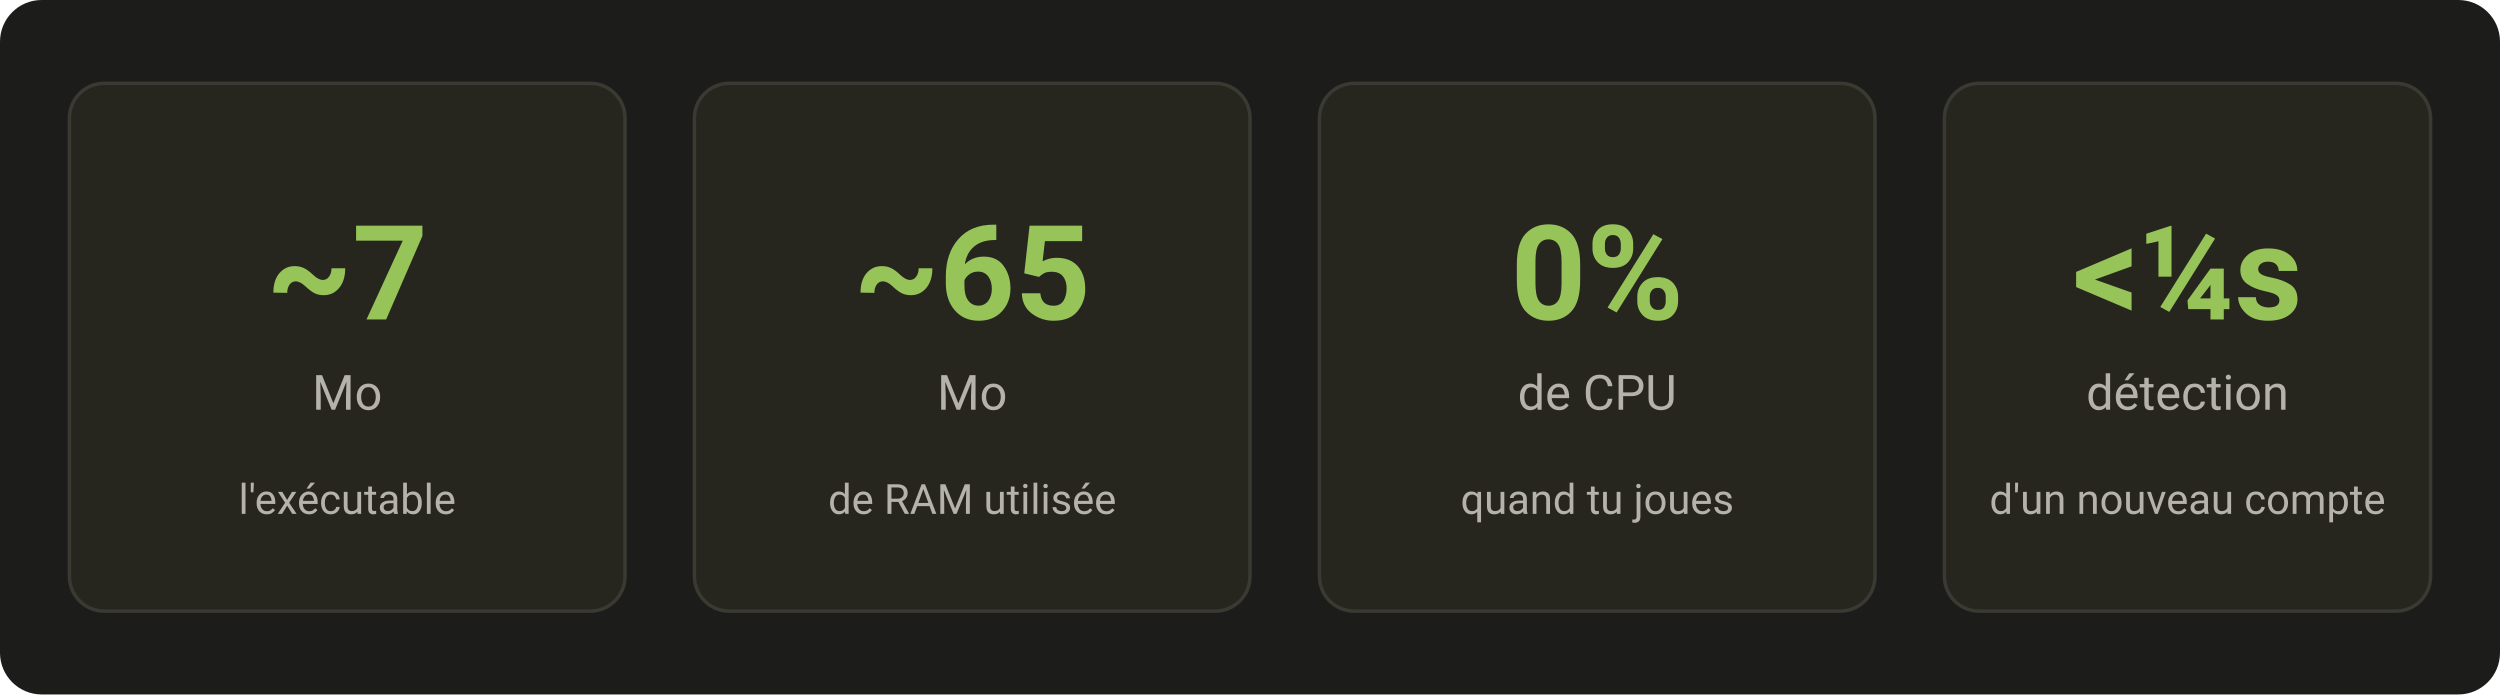
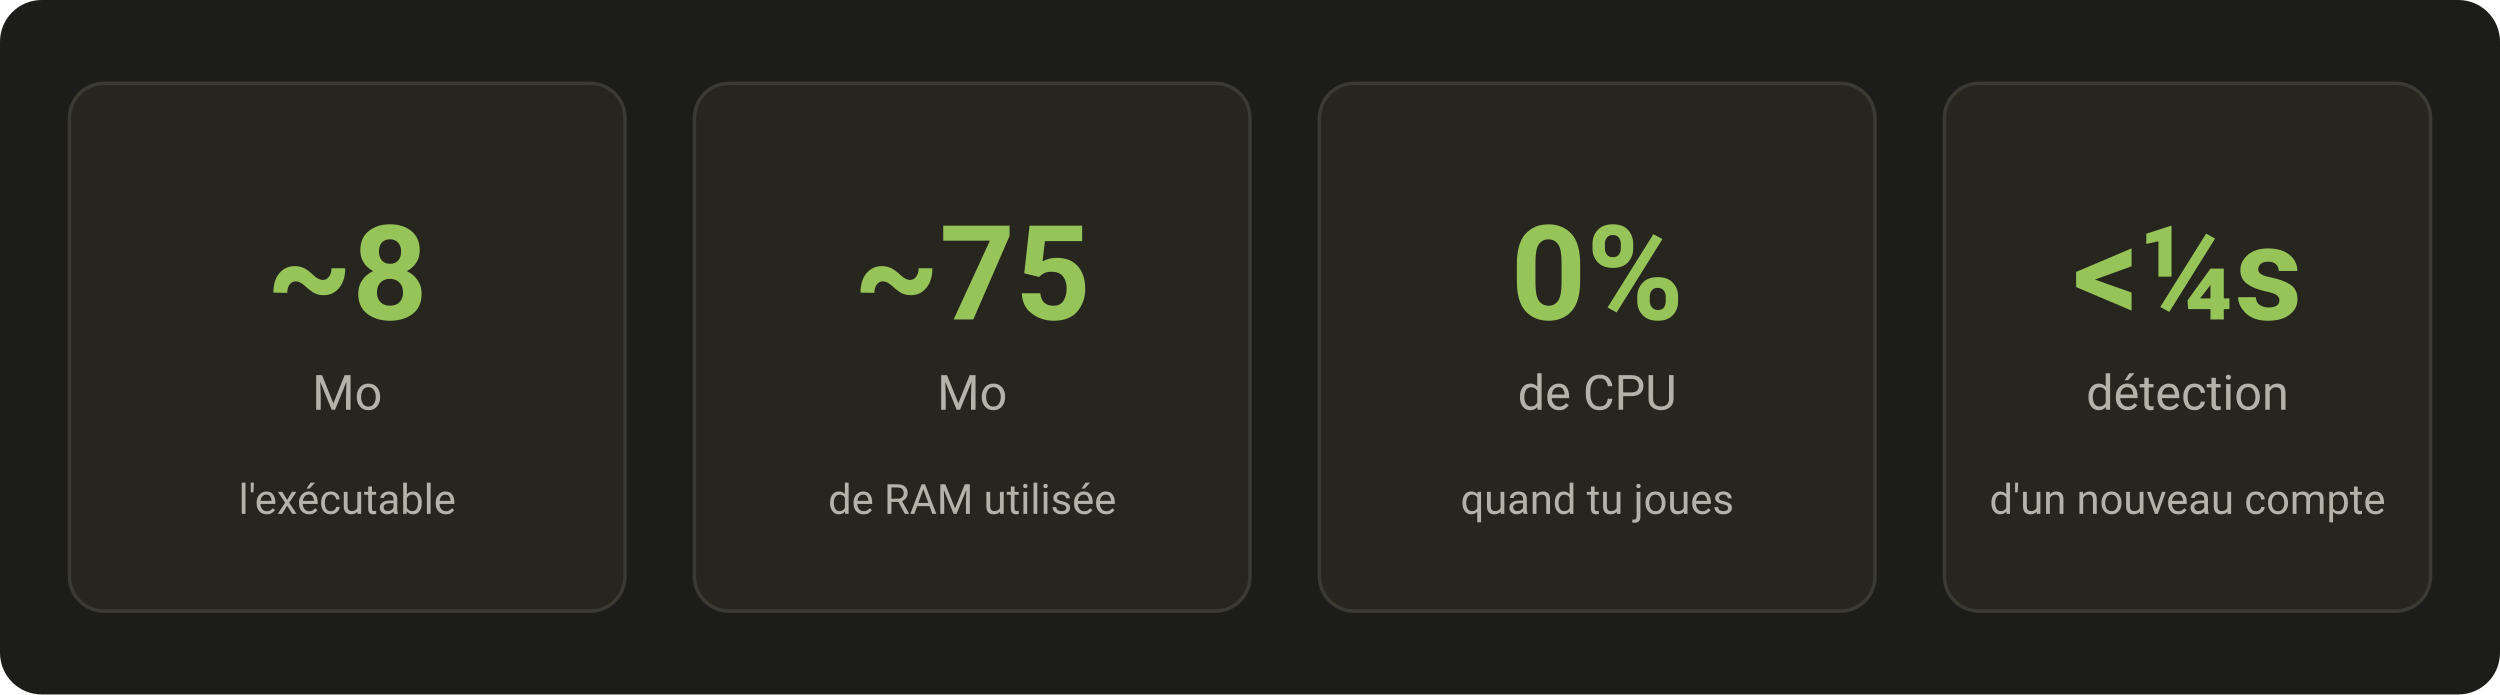
<svg xmlns="http://www.w3.org/2000/svg" viewBox="0 0 720 200" width="720" height="200" font-family="-apple-system, Segoe UI, Roboto, sans-serif">
  <defs>
    <style>
      .card { fill: #26261F; stroke: #3A3A33; stroke-width: 1; }
      .num { fill: #97C459; font-size: 38px; font-weight: 700; }
      .unit { fill: #B4B2A9; font-size: 14px; }
      .label { fill: #B4B2A9; font-size: 12px; }
      .sep { fill: #88877F; }
    </style>
  </defs>
  <rect x="0" y="0" width="720" height="200" fill="#1C1C1A" rx="12" />
  <rect class="card" x="20" y="24" width="160" height="152" rx="10" />
-   <text class="num" x="100" y="92" text-anchor="middle">~7</text>
+   <text class="num" x="100" y="92" text-anchor="middle">~8</text>
  <text class="unit" x="100" y="118" text-anchor="middle">Mo</text>
  <text class="label" x="100" y="148" text-anchor="middle">l'exécutable</text>
  <rect class="card" x="200" y="24" width="160" height="152" rx="10" />
-   <text class="num" x="280" y="92" text-anchor="middle">~65</text>
+   <text class="num" x="280" y="92" text-anchor="middle">~75</text>
  <text class="unit" x="280" y="118" text-anchor="middle">Mo</text>
  <text class="label" x="280" y="148" text-anchor="middle">de RAM utilisée</text>
  <rect class="card" x="380" y="24" width="160" height="152" rx="10" />
  <text class="num" x="460" y="92" text-anchor="middle">0%</text>
  <text class="unit" x="460" y="118" text-anchor="middle">de CPU</text>
  <text class="label" x="460" y="148" text-anchor="middle">quand tu joues</text>
  <rect class="card" x="560" y="24" width="140" height="152" rx="10" />
  <text class="num" x="630" y="92" text-anchor="middle">&lt;¼s</text>
  <text class="unit" x="630" y="118" text-anchor="middle">détection</text>
  <text class="label" x="630" y="148" text-anchor="middle">d'un nouveau compte</text>
</svg>
